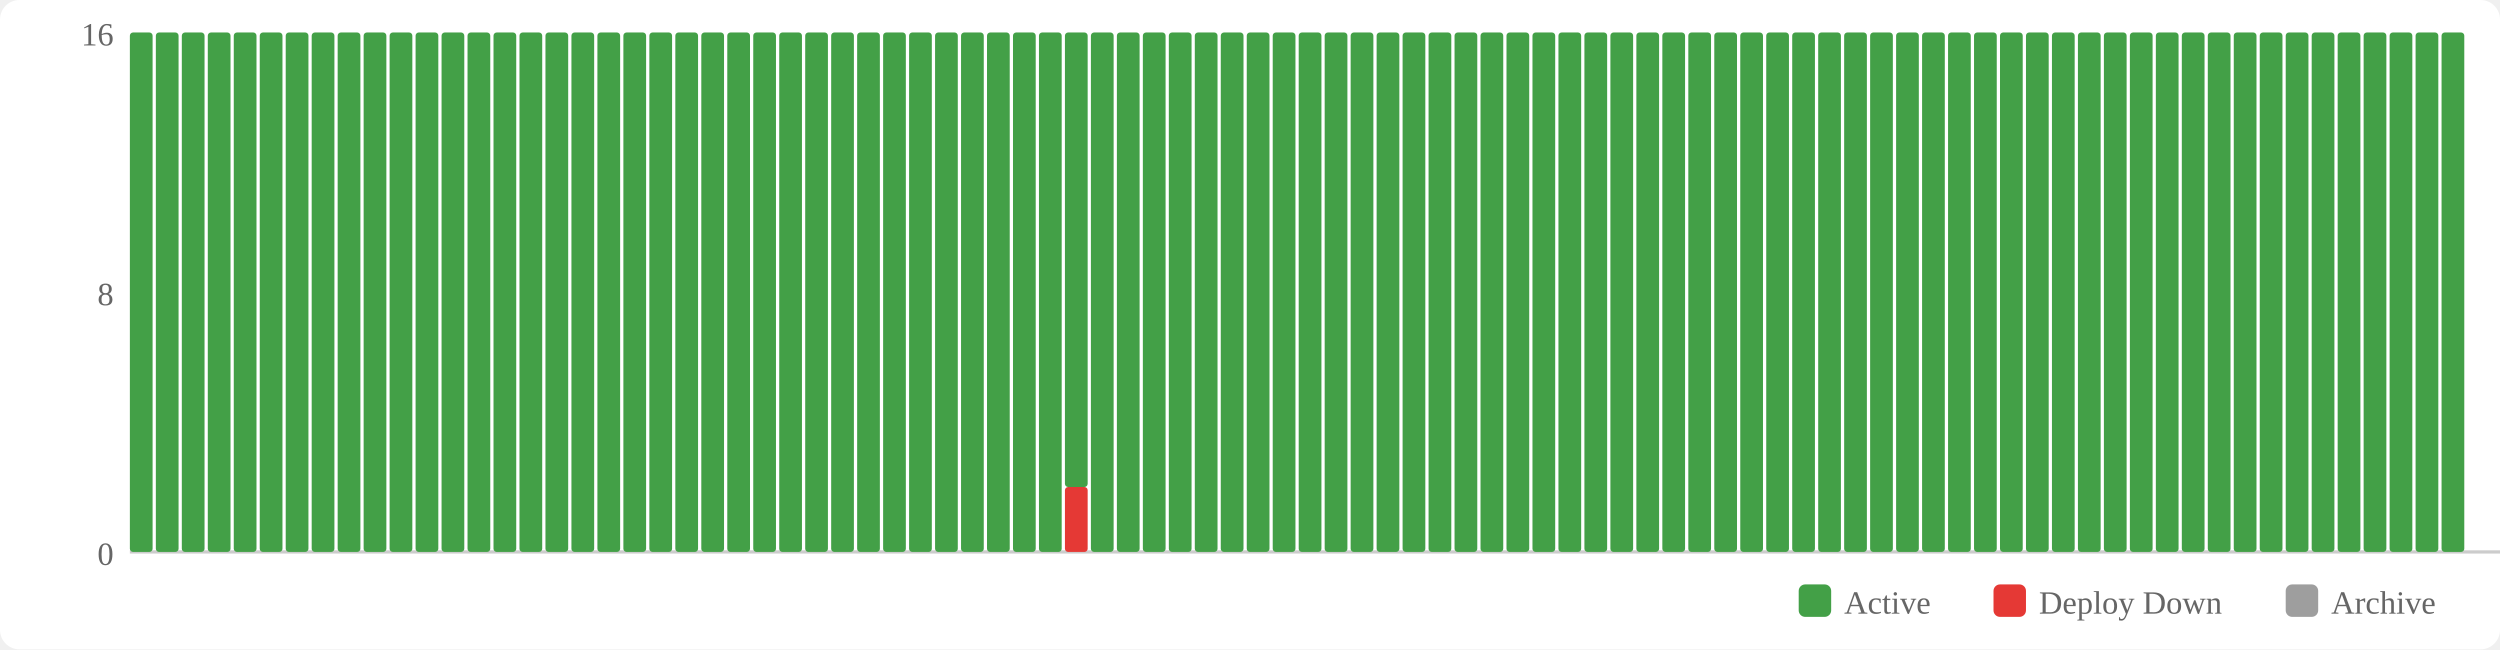
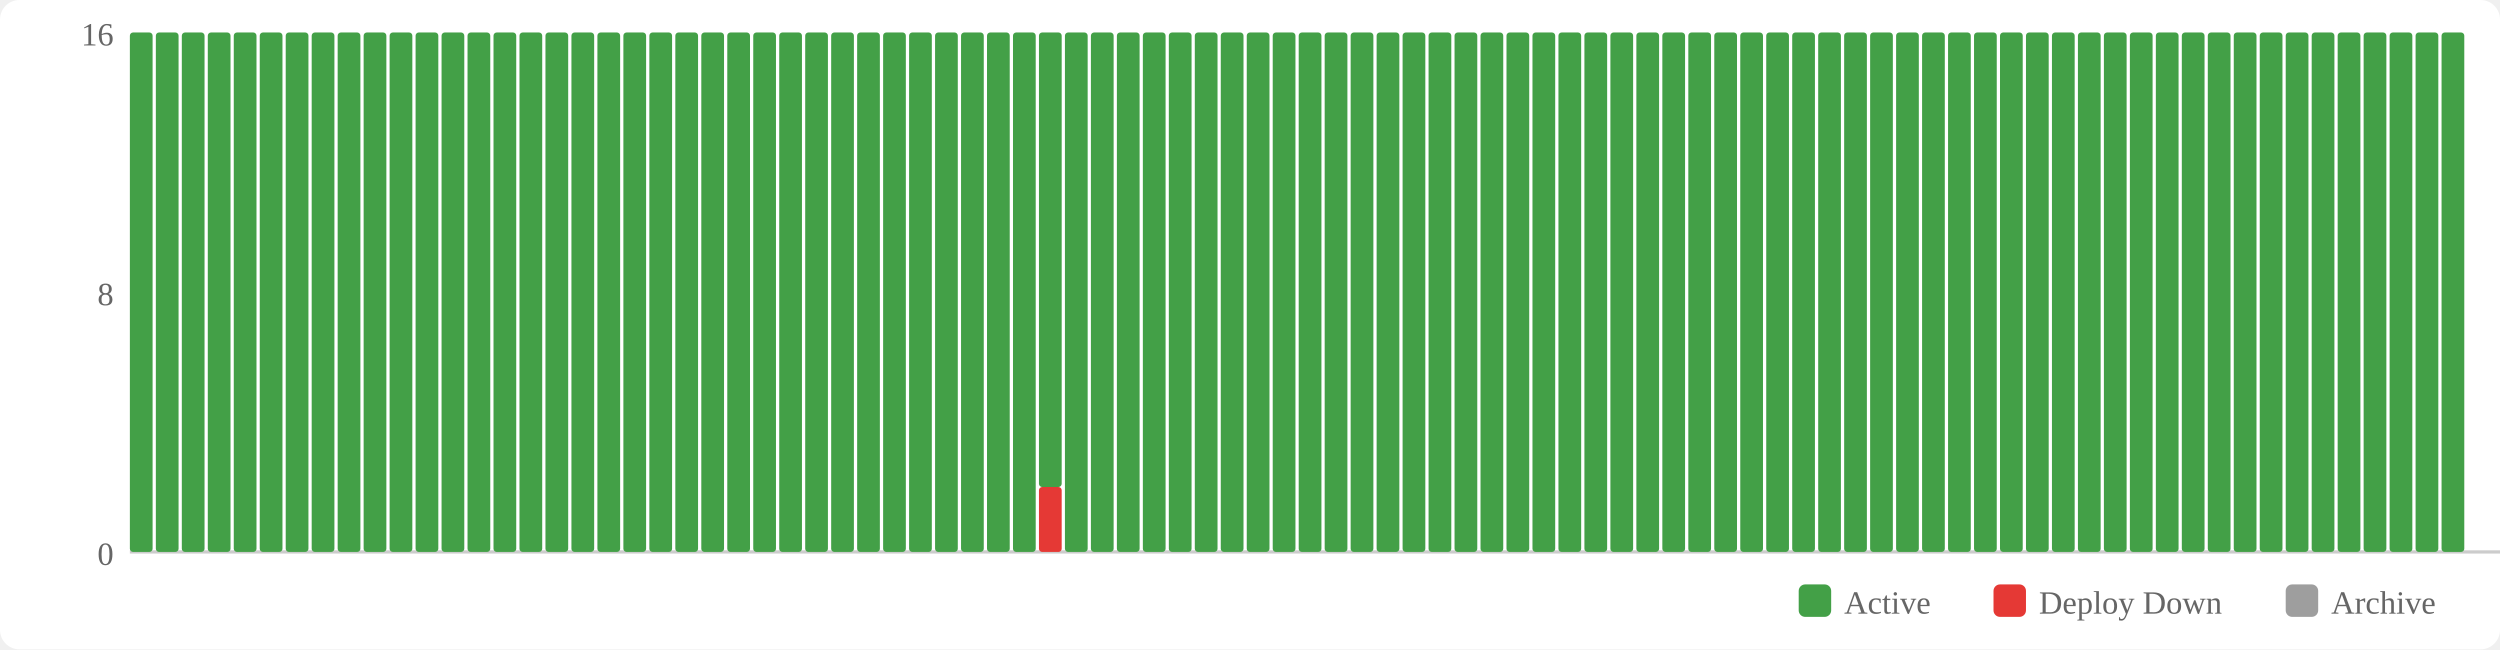
<svg xmlns="http://www.w3.org/2000/svg" width="770" height="200" viewBox="0 0 770 200">
  <rect width="770" height="200" fill="#fff" rx="6" />
  <rect x="554" y="180" width="10" height="10" fill="#43a047" rx="2" />
  <text x="568" y="189" font-size="10" fill="#666">Active</text>
  <rect x="614" y="180" width="10" height="10" fill="#e53935" rx="2" />
  <text x="628" y="189" font-size="10" fill="#666">Deploy Down</text>
  <rect x="704" y="180" width="10" height="10" fill="#9e9e9e" rx="2" />
  <text x="718" y="189" font-size="10" fill="#666">Archive</text>
  <text x="35" y="174" text-anchor="end" font-size="10" fill="#666">0</text>
  <text x="35" y="94" text-anchor="end" font-size="10" fill="#666">8</text>
  <text x="35" y="14" text-anchor="end" font-size="10" fill="#666">16</text>
  <line x1="40" y1="170" x2="770" y2="170" stroke="#ccc" stroke-width="1" />
  <rect x="40" y="10" width="7" height="160" fill="#43a047" rx="1" />
  <rect x="48" y="10" width="7" height="160" fill="#43a047" rx="1" />
  <rect x="56" y="10" width="7" height="160" fill="#43a047" rx="1" />
  <rect x="64" y="10" width="7" height="160" fill="#43a047" rx="1" />
  <rect x="72" y="10" width="7" height="160" fill="#43a047" rx="1" />
  <rect x="80" y="10" width="7" height="160" fill="#43a047" rx="1" />
  <rect x="88" y="10" width="7" height="160" fill="#43a047" rx="1" />
  <rect x="96" y="10" width="7" height="160" fill="#43a047" rx="1" />
  <rect x="104" y="10" width="7" height="160" fill="#43a047" rx="1" />
  <rect x="112" y="10" width="7" height="160" fill="#43a047" rx="1" />
  <rect x="120" y="10" width="7" height="160" fill="#43a047" rx="1" />
  <rect x="128" y="10" width="7" height="160" fill="#43a047" rx="1" />
  <rect x="136" y="10" width="7" height="160" fill="#43a047" rx="1" />
  <rect x="144" y="10" width="7" height="160" fill="#43a047" rx="1" />
  <rect x="152" y="10" width="7" height="160" fill="#43a047" rx="1" />
  <rect x="160" y="10" width="7" height="160" fill="#43a047" rx="1" />
  <rect x="168" y="10" width="7" height="160" fill="#43a047" rx="1" />
  <rect x="176" y="10" width="7" height="160" fill="#43a047" rx="1" />
  <rect x="184" y="10" width="7" height="160" fill="#43a047" rx="1" />
  <rect x="192" y="10" width="7" height="160" fill="#43a047" rx="1" />
  <rect x="200" y="10" width="7" height="160" fill="#43a047" rx="1" />
  <rect x="208" y="10" width="7" height="160" fill="#43a047" rx="1" />
  <rect x="216" y="10" width="7" height="160" fill="#43a047" rx="1" />
  <rect x="224" y="10" width="7" height="160" fill="#43a047" rx="1" />
  <rect x="232" y="10" width="7" height="160" fill="#43a047" rx="1" />
  <rect x="240" y="10" width="7" height="160" fill="#43a047" rx="1" />
  <rect x="248" y="10" width="7" height="160" fill="#43a047" rx="1" />
  <rect x="256" y="10" width="7" height="160" fill="#43a047" rx="1" />
  <rect x="264" y="10" width="7" height="160" fill="#43a047" rx="1" />
  <rect x="272" y="10" width="7" height="160" fill="#43a047" rx="1" />
  <rect x="280" y="10" width="7" height="160" fill="#43a047" rx="1" />
  <rect x="288" y="10" width="7" height="160" fill="#43a047" rx="1" />
  <rect x="296" y="10" width="7" height="160" fill="#43a047" rx="1" />
  <rect x="304" y="10" width="7" height="160" fill="#43a047" rx="1" />
  <rect x="312" y="10" width="7" height="160" fill="#43a047" rx="1" />
-   <rect x="320" y="10" width="7" height="160" fill="#43a047" rx="1" />
-   <rect x="328" y="150" width="7" height="20" fill="#e53935" rx="1" />
-   <rect x="328" y="10" width="7" height="140" fill="#43a047" rx="1" />
+   <rect x="320" y="150" width="7" height="20" fill="#e53935" rx="1" />
+   <rect x="320" y="10" width="7" height="140" fill="#43a047" rx="1" />
+   <rect x="328" y="10" width="7" height="160" fill="#43a047" rx="1" />
  <rect x="336" y="10" width="7" height="160" fill="#43a047" rx="1" />
  <rect x="344" y="10" width="7" height="160" fill="#43a047" rx="1" />
  <rect x="352" y="10" width="7" height="160" fill="#43a047" rx="1" />
  <rect x="360" y="10" width="7" height="160" fill="#43a047" rx="1" />
  <rect x="368" y="10" width="7" height="160" fill="#43a047" rx="1" />
  <rect x="376" y="10" width="7" height="160" fill="#43a047" rx="1" />
  <rect x="384" y="10" width="7" height="160" fill="#43a047" rx="1" />
  <rect x="392" y="10" width="7" height="160" fill="#43a047" rx="1" />
  <rect x="400" y="10" width="7" height="160" fill="#43a047" rx="1" />
  <rect x="408" y="10" width="7" height="160" fill="#43a047" rx="1" />
  <rect x="416" y="10" width="7" height="160" fill="#43a047" rx="1" />
  <rect x="424" y="10" width="7" height="160" fill="#43a047" rx="1" />
  <rect x="432" y="10" width="7" height="160" fill="#43a047" rx="1" />
  <rect x="440" y="10" width="7" height="160" fill="#43a047" rx="1" />
  <rect x="448" y="10" width="7" height="160" fill="#43a047" rx="1" />
  <rect x="456" y="10" width="7" height="160" fill="#43a047" rx="1" />
  <rect x="464" y="10" width="7" height="160" fill="#43a047" rx="1" />
  <rect x="472" y="10" width="7" height="160" fill="#43a047" rx="1" />
  <rect x="480" y="10" width="7" height="160" fill="#43a047" rx="1" />
  <rect x="488" y="10" width="7" height="160" fill="#43a047" rx="1" />
  <rect x="496" y="10" width="7" height="160" fill="#43a047" rx="1" />
  <rect x="504" y="10" width="7" height="160" fill="#43a047" rx="1" />
  <rect x="512" y="10" width="7" height="160" fill="#43a047" rx="1" />
  <rect x="520" y="10" width="7" height="160" fill="#43a047" rx="1" />
  <rect x="528" y="10" width="7" height="160" fill="#43a047" rx="1" />
  <rect x="536" y="10" width="7" height="160" fill="#43a047" rx="1" />
  <rect x="544" y="10" width="7" height="160" fill="#43a047" rx="1" />
  <rect x="552" y="10" width="7" height="160" fill="#43a047" rx="1" />
  <rect x="560" y="10" width="7" height="160" fill="#43a047" rx="1" />
  <rect x="568" y="10" width="7" height="160" fill="#43a047" rx="1" />
  <rect x="576" y="10" width="7" height="160" fill="#43a047" rx="1" />
  <rect x="584" y="10" width="7" height="160" fill="#43a047" rx="1" />
  <rect x="592" y="10" width="7" height="160" fill="#43a047" rx="1" />
  <rect x="600" y="10" width="7" height="160" fill="#43a047" rx="1" />
  <rect x="608" y="10" width="7" height="160" fill="#43a047" rx="1" />
  <rect x="616" y="10" width="7" height="160" fill="#43a047" rx="1" />
  <rect x="624" y="10" width="7" height="160" fill="#43a047" rx="1" />
  <rect x="632" y="10" width="7" height="160" fill="#43a047" rx="1" />
  <rect x="640" y="10" width="7" height="160" fill="#43a047" rx="1" />
  <rect x="648" y="10" width="7" height="160" fill="#43a047" rx="1" />
  <rect x="656" y="10" width="7" height="160" fill="#43a047" rx="1" />
  <rect x="664" y="10" width="7" height="160" fill="#43a047" rx="1" />
  <rect x="672" y="10" width="7" height="160" fill="#43a047" rx="1" />
  <rect x="680" y="10" width="7" height="160" fill="#43a047" rx="1" />
  <rect x="688" y="10" width="7" height="160" fill="#43a047" rx="1" />
  <rect x="696" y="10" width="7" height="160" fill="#43a047" rx="1" />
  <rect x="704" y="10" width="7" height="160" fill="#43a047" rx="1" />
  <rect x="712" y="10" width="7" height="160" fill="#43a047" rx="1" />
  <rect x="720" y="10" width="7" height="160" fill="#43a047" rx="1" />
  <rect x="728" y="10" width="7" height="160" fill="#43a047" rx="1" />
  <rect x="736" y="10" width="7" height="160" fill="#43a047" rx="1" />
  <rect x="744" y="10" width="7" height="160" fill="#43a047" rx="1" />
  <rect x="752" y="10" width="7" height="160" fill="#43a047" rx="1" />
</svg>
